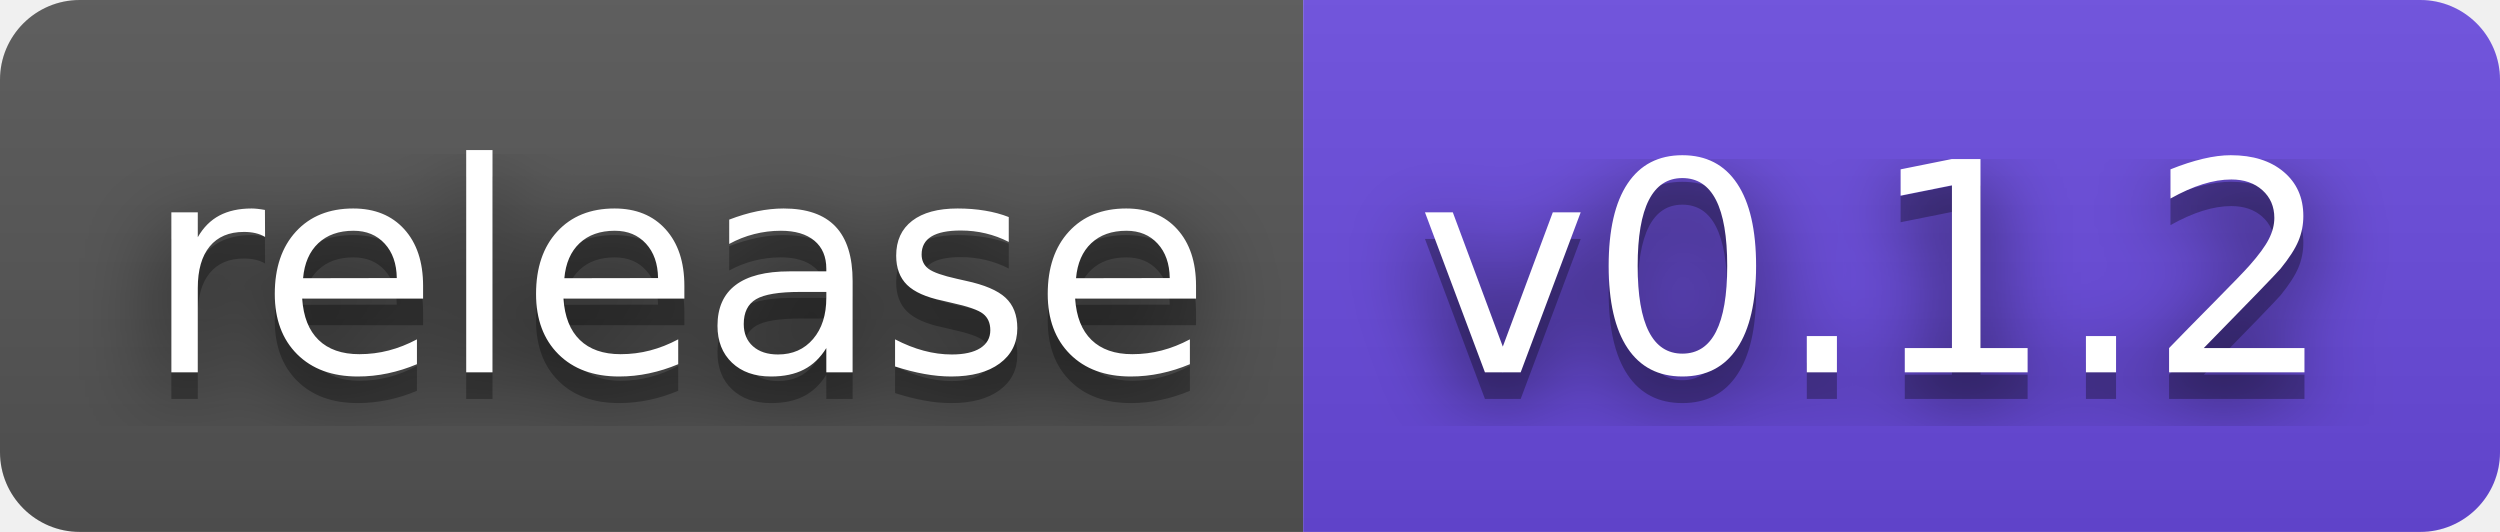
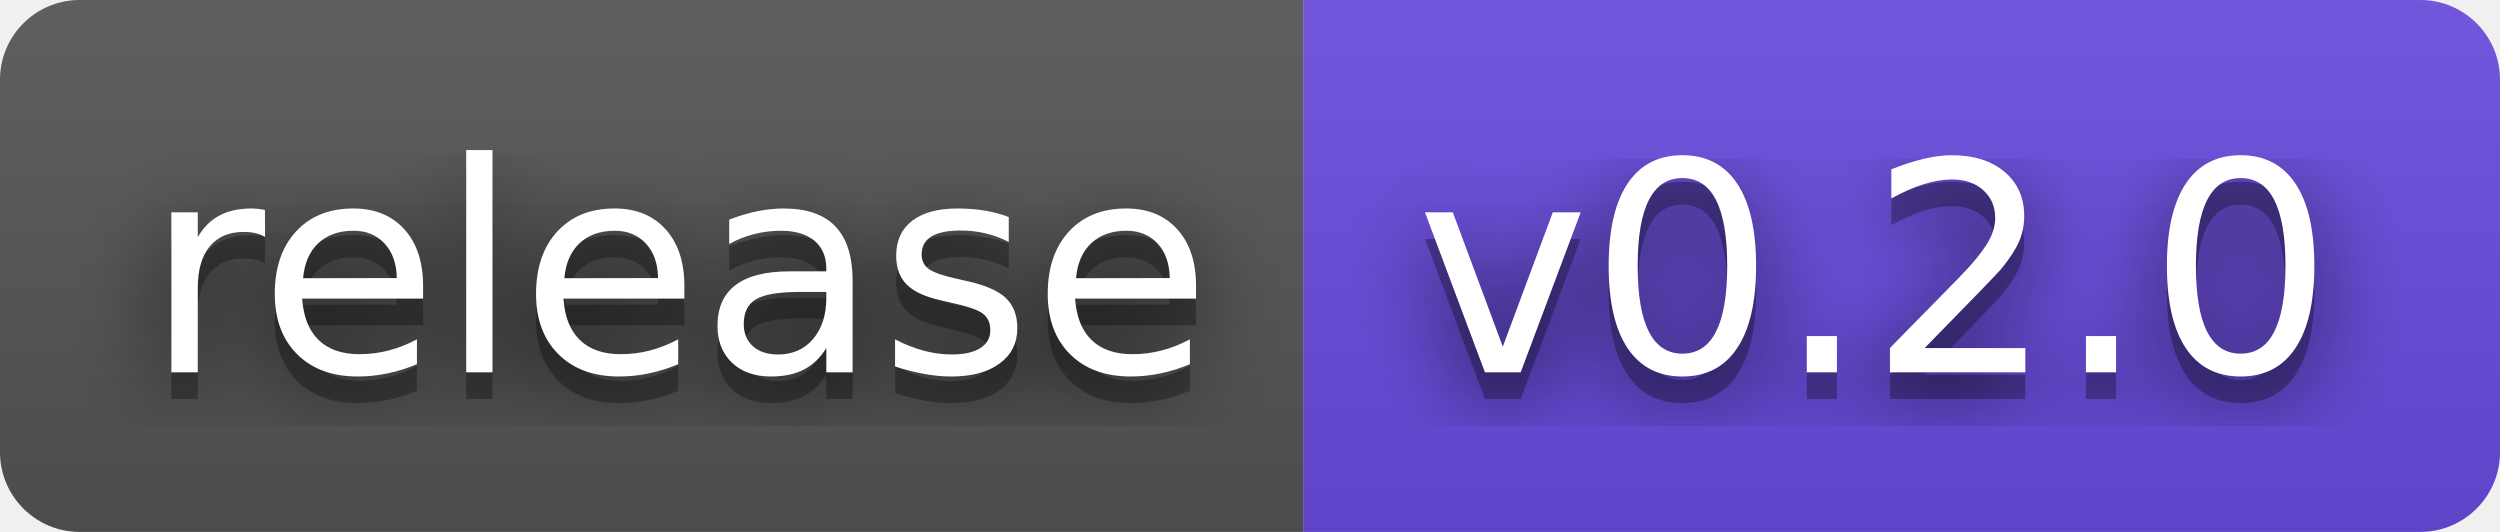
- <svg xmlns="http://www.w3.org/2000/svg" width="94" height="20" role="img" aria-label="release: v0.1.2">
+ <svg xmlns="http://www.w3.org/2000/svg" width="94" height="20" role="img" aria-label="release: v0.2.0">
  <filter id="blur">
    <feGaussianBlur stdDeviation="16" />
  </filter>
  <linearGradient id="s" x2="0" y2="100%">
    <stop offset="0" stop-color="#bbb" stop-opacity=".1" />
    <stop offset="1" stop-opacity=".1" />
  </linearGradient>
  <clipPath id="r">
    <rect width="94" height="20" rx="3" />
  </clipPath>
  <g clip-path="url(#r)">
    <rect width="49" height="20" fill="#555" />
    <rect x="49" width="45" height="20" fill="#6a4be0" />
    <rect width="94" height="20" fill="url(#s)" />
  </g>
  <g fill="#fff" text-anchor="middle" font-family="Verdana,Geneva,DejaVu Sans,sans-serif" text-rendering="geometricPrecision" font-size="110">
    <g transform="scale(.1)">
      <g aria-hidden="true" fill="#010101">
        <text x="255" y="150" fill-opacity=".8" filter="url(#blur)" textLength="390">release</text>
        <text x="255" y="150" fill-opacity=".3" textLength="390">release</text>
      </g>
      <text x="255" y="140" textLength="390">release</text>
    </g>
    <g transform="scale(.1)">
      <g aria-hidden="true" fill="#010101">
-         <text x="705" y="150" fill-opacity=".8" filter="url(#blur)" textLength="350">v0.1.2</text>
-         <text x="705" y="150" fill-opacity=".3" textLength="350">v0.1.2</text>
+         <text x="705" y="150" fill-opacity=".8" filter="url(#blur)" textLength="350">v0.2.0</text>
+         <text x="705" y="150" fill-opacity=".3" textLength="350">v0.2.0</text>
      </g>
-       <text x="705" y="140" textLength="350">v0.1.2</text>
+       <text x="705" y="140" textLength="350">v0.2.0</text>
    </g>
  </g>
</svg>
